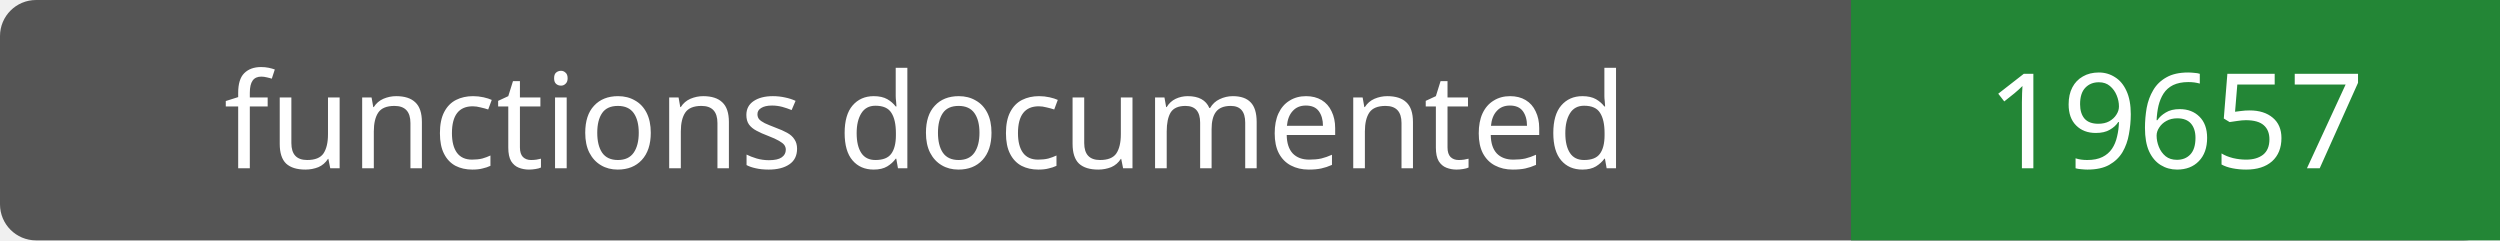
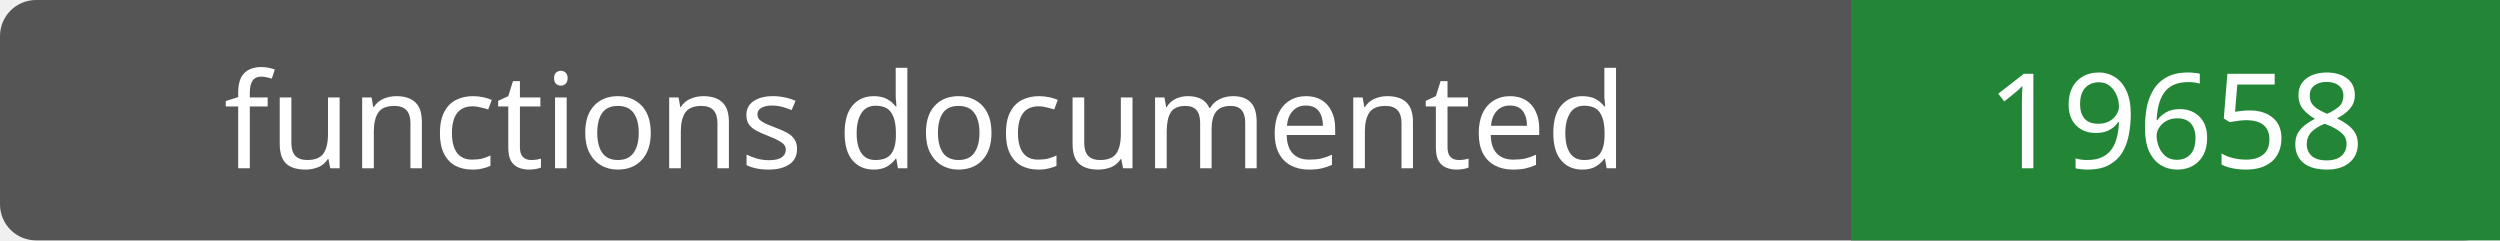
- <svg xmlns="http://www.w3.org/2000/svg" width="208" height="20" role="img" aria-label="functions documented: 19657">
+ <svg xmlns="http://www.w3.org/2000/svg" width="208" height="20" role="img" aria-label="functions documented: 19658">
  <rect width="208" height="20" rx="3" fill="#555" />
  <path fill="#238636" d="M154 0h54v20H154z" />
  <g fill="#fff" text-anchor="middle" font-family="Verdana,sans-serif" font-size="11">
    <text x="77.0" y="14">functions documented</text>
-     <text x="181.0" y="14">19657</text>
+     <text x="181.0" y="14">19658</text>
  </g>
</svg>
